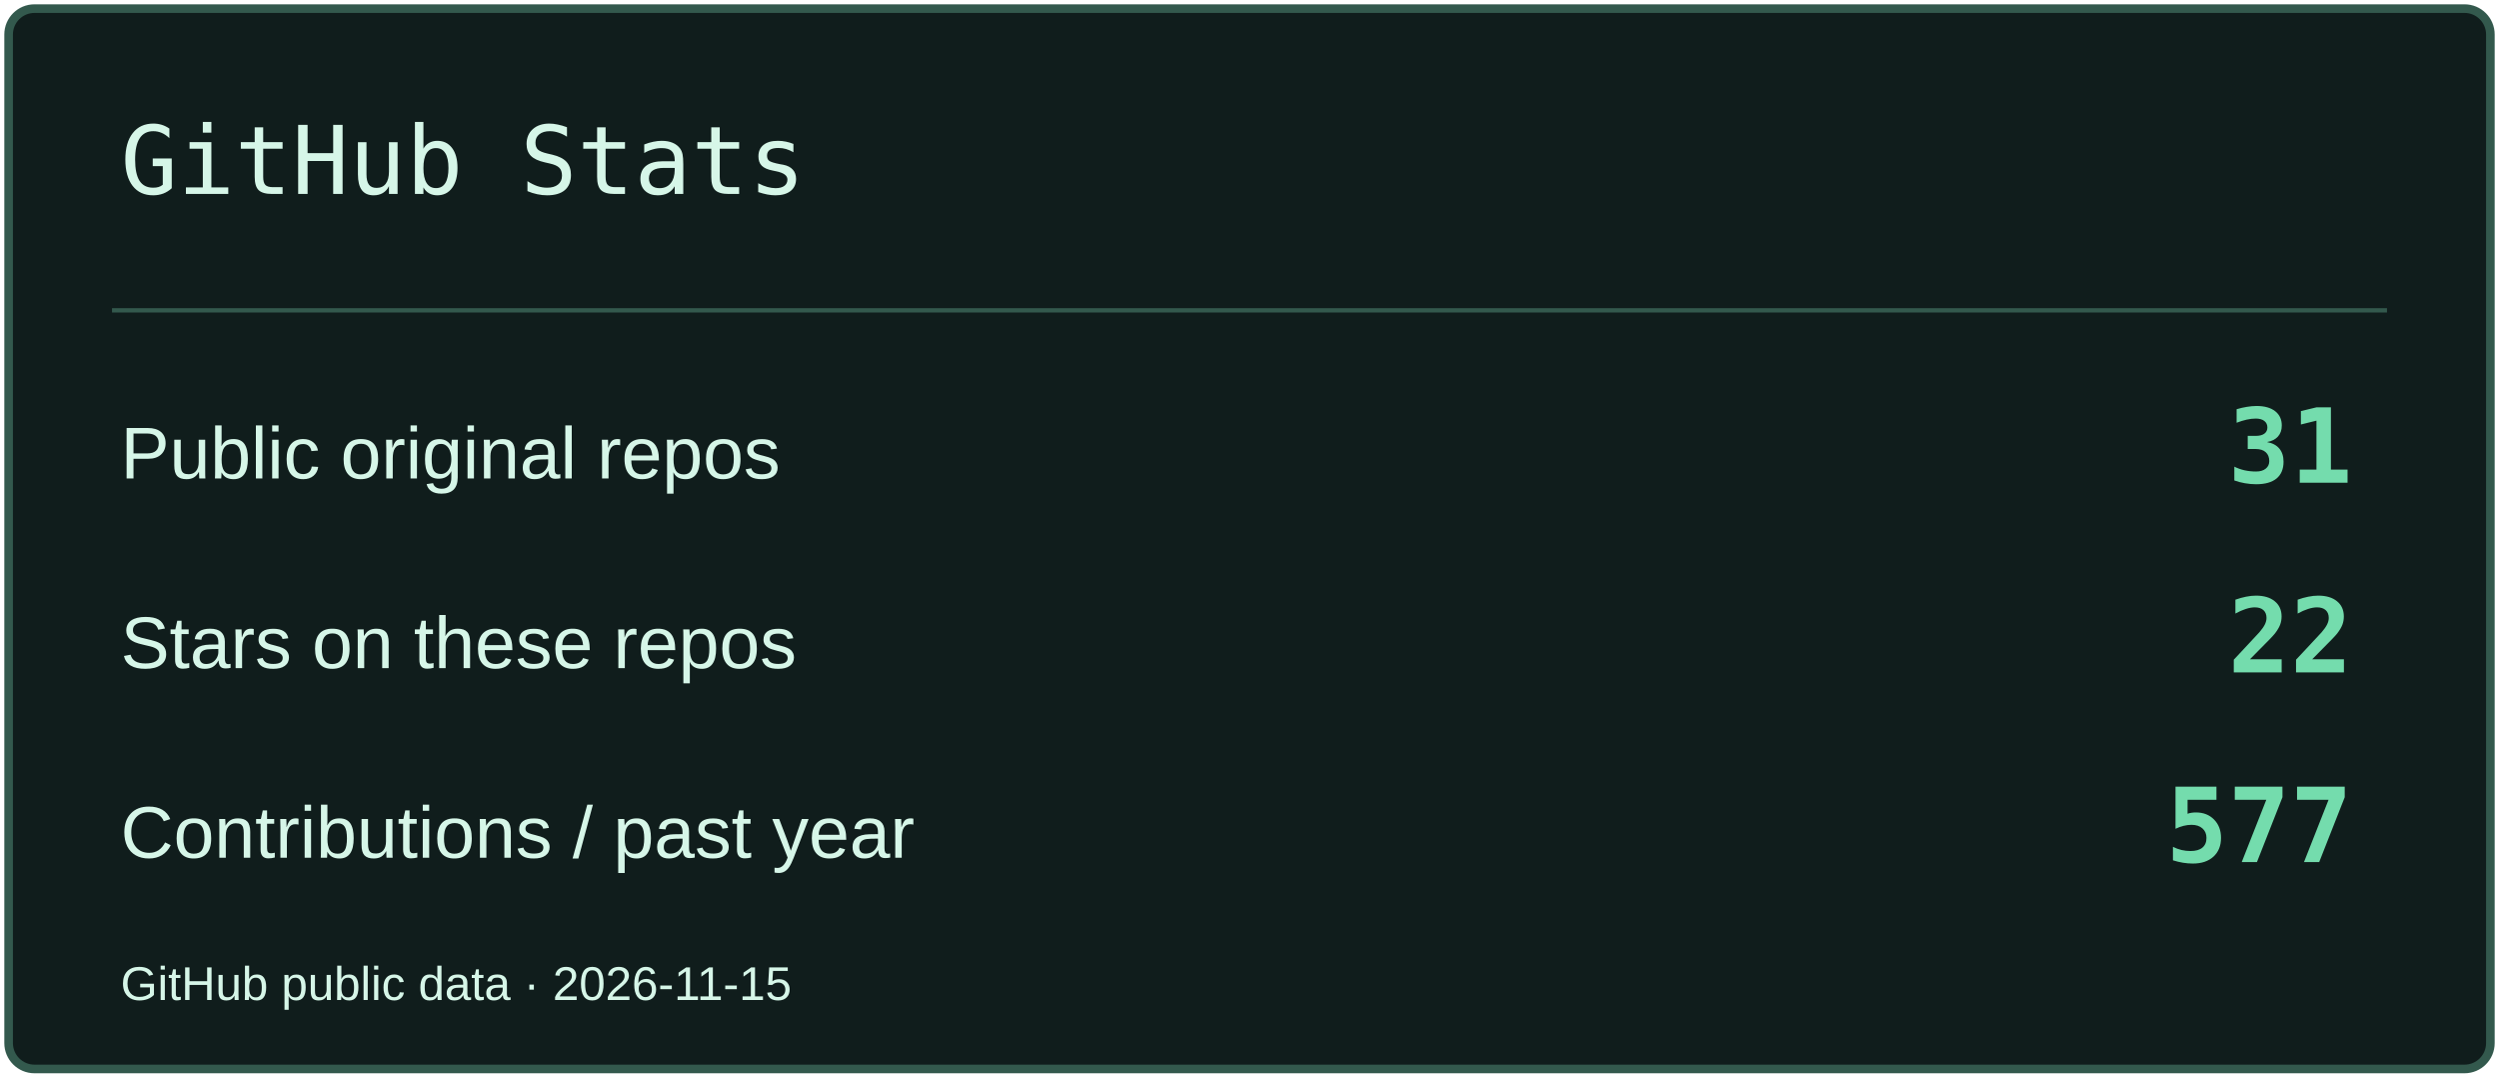
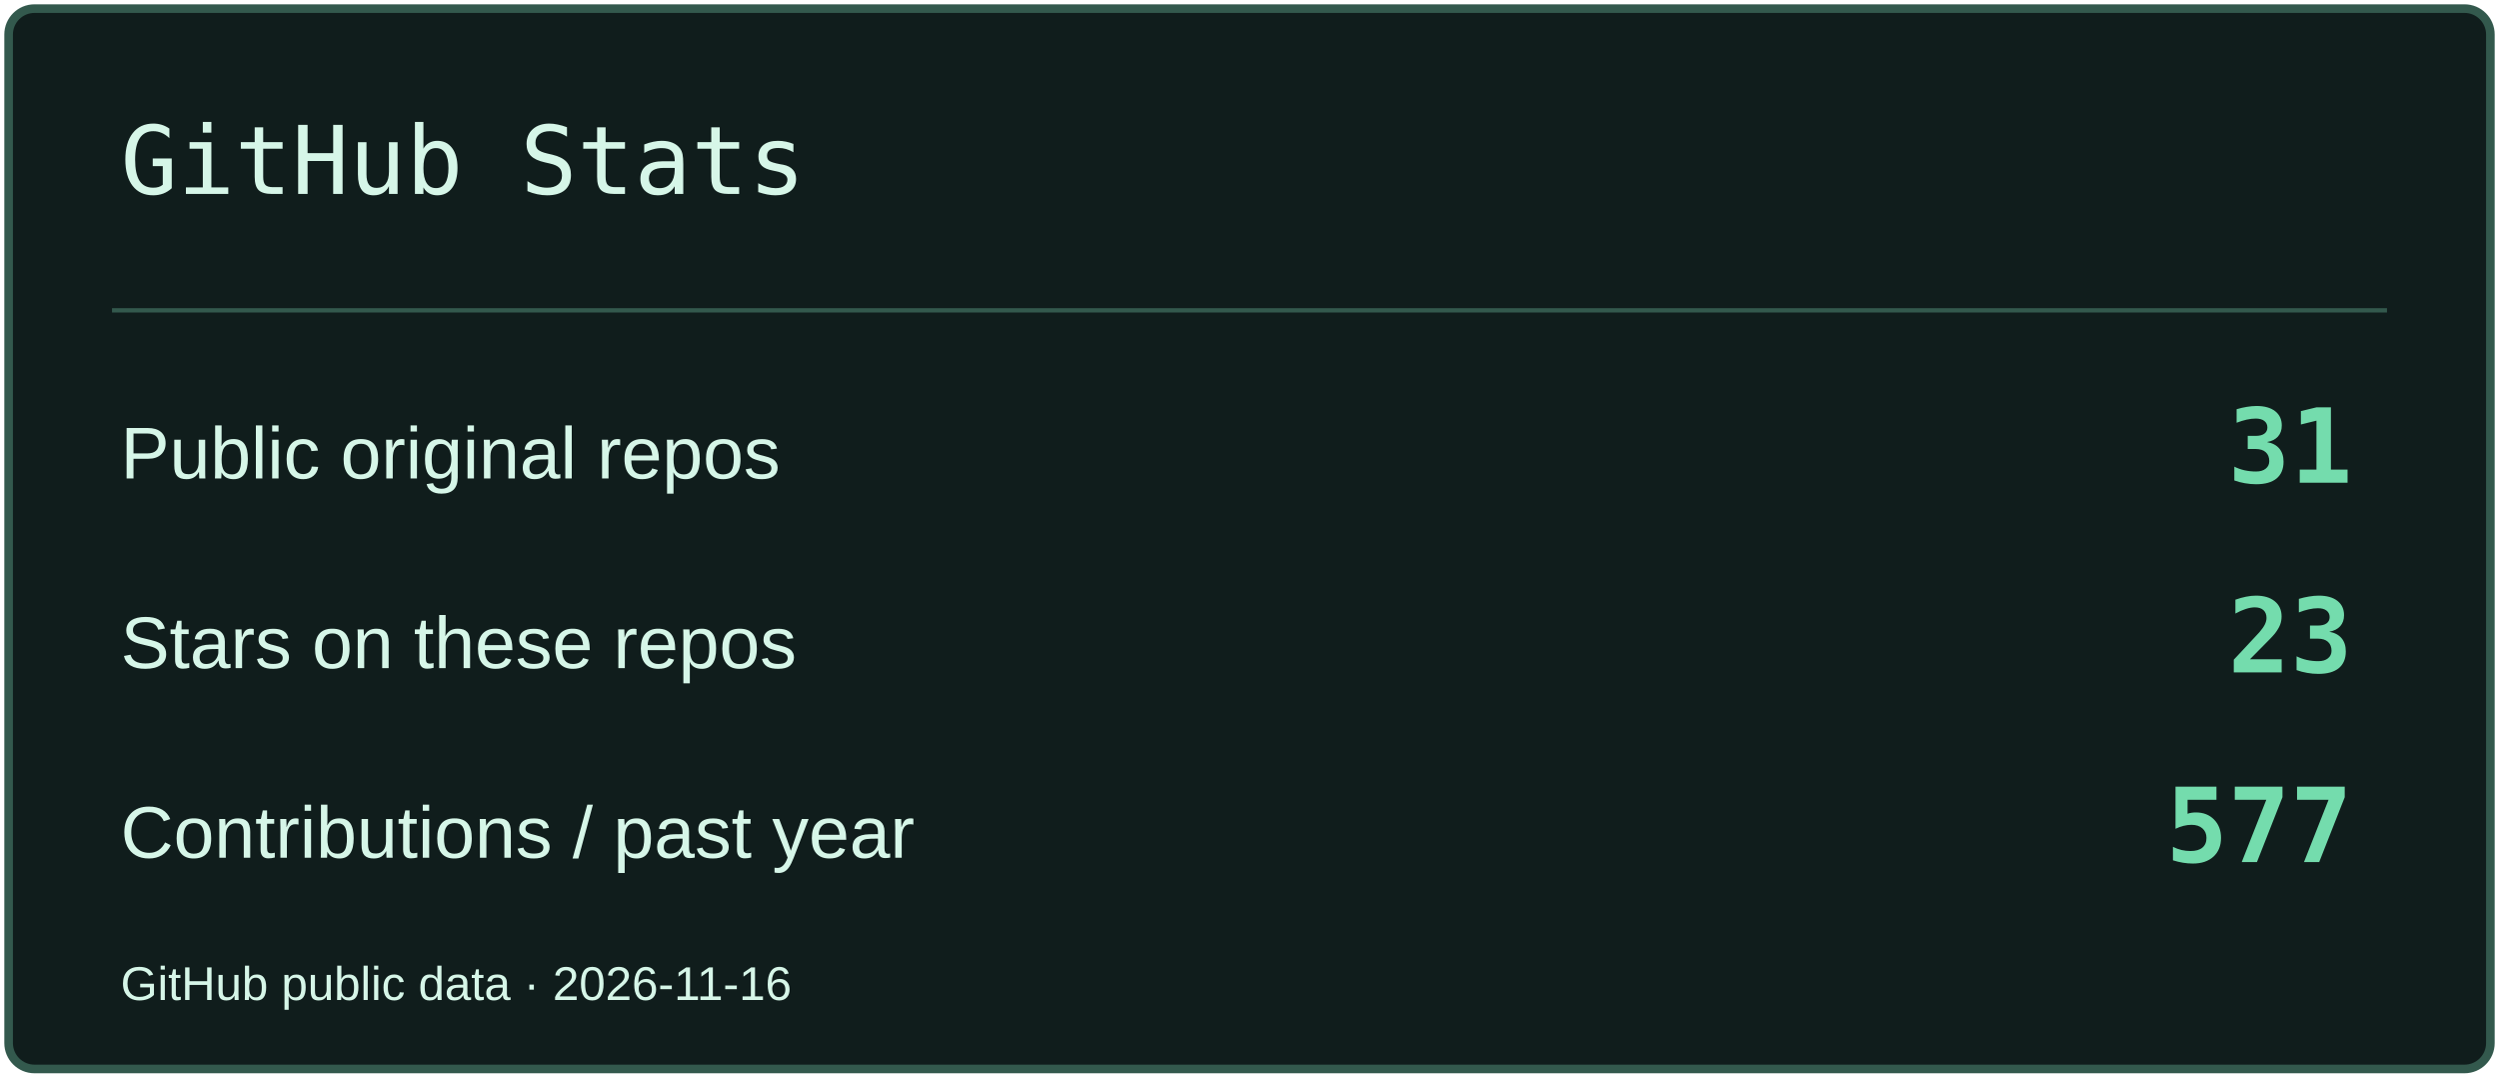
<svg xmlns="http://www.w3.org/2000/svg" width="580" height="250" viewBox="0 0 580 250" role="img" aria-label="GitHub Stats">
  <rect x="2" y="2" width="576" height="246" rx="6" fill="#101D1C" stroke="#33594D" stroke-width="2" />
  <path d="M26 72H554" stroke="#33594D" />
  <text x="28" y="45" font-size="22" fill="#D6F6E8" font-family="Consolas,monospace">GitHub Stats</text>
  <text x="28" y="111" font-size="17" fill="#D6F6E8" font-family="Arial,sans-serif">Public original repos</text>
  <text x="546" y="112" font-size="24" fill="#74DCAD" font-family="Consolas,monospace" text-anchor="end" font-weight="700">31</text>
  <text x="28" y="155" font-size="17" fill="#D6F6E8" font-family="Arial,sans-serif">Stars on these repos</text>
-   <text x="546" y="156" font-size="24" fill="#74DCAD" font-family="Consolas,monospace" text-anchor="end" font-weight="700">22</text>
+   <text x="546" y="156" font-size="24" fill="#74DCAD" font-family="Consolas,monospace" text-anchor="end" font-weight="700">23</text>
  <text x="28" y="199" font-size="17" fill="#D6F6E8" font-family="Arial,sans-serif">Contributions / past year</text>
  <text x="546" y="200" font-size="24" fill="#74DCAD" font-family="Consolas,monospace" text-anchor="end" font-weight="700">577</text>
-   <text x="28" y="232" font-size="11" fill="#D6F6E8" font-family="Arial,sans-serif">GitHub public data · 2026-11-15</text>
+   <text x="28" y="232" font-size="11" fill="#D6F6E8" font-family="Arial,sans-serif">GitHub public data · 2026-11-16</text>
</svg>
